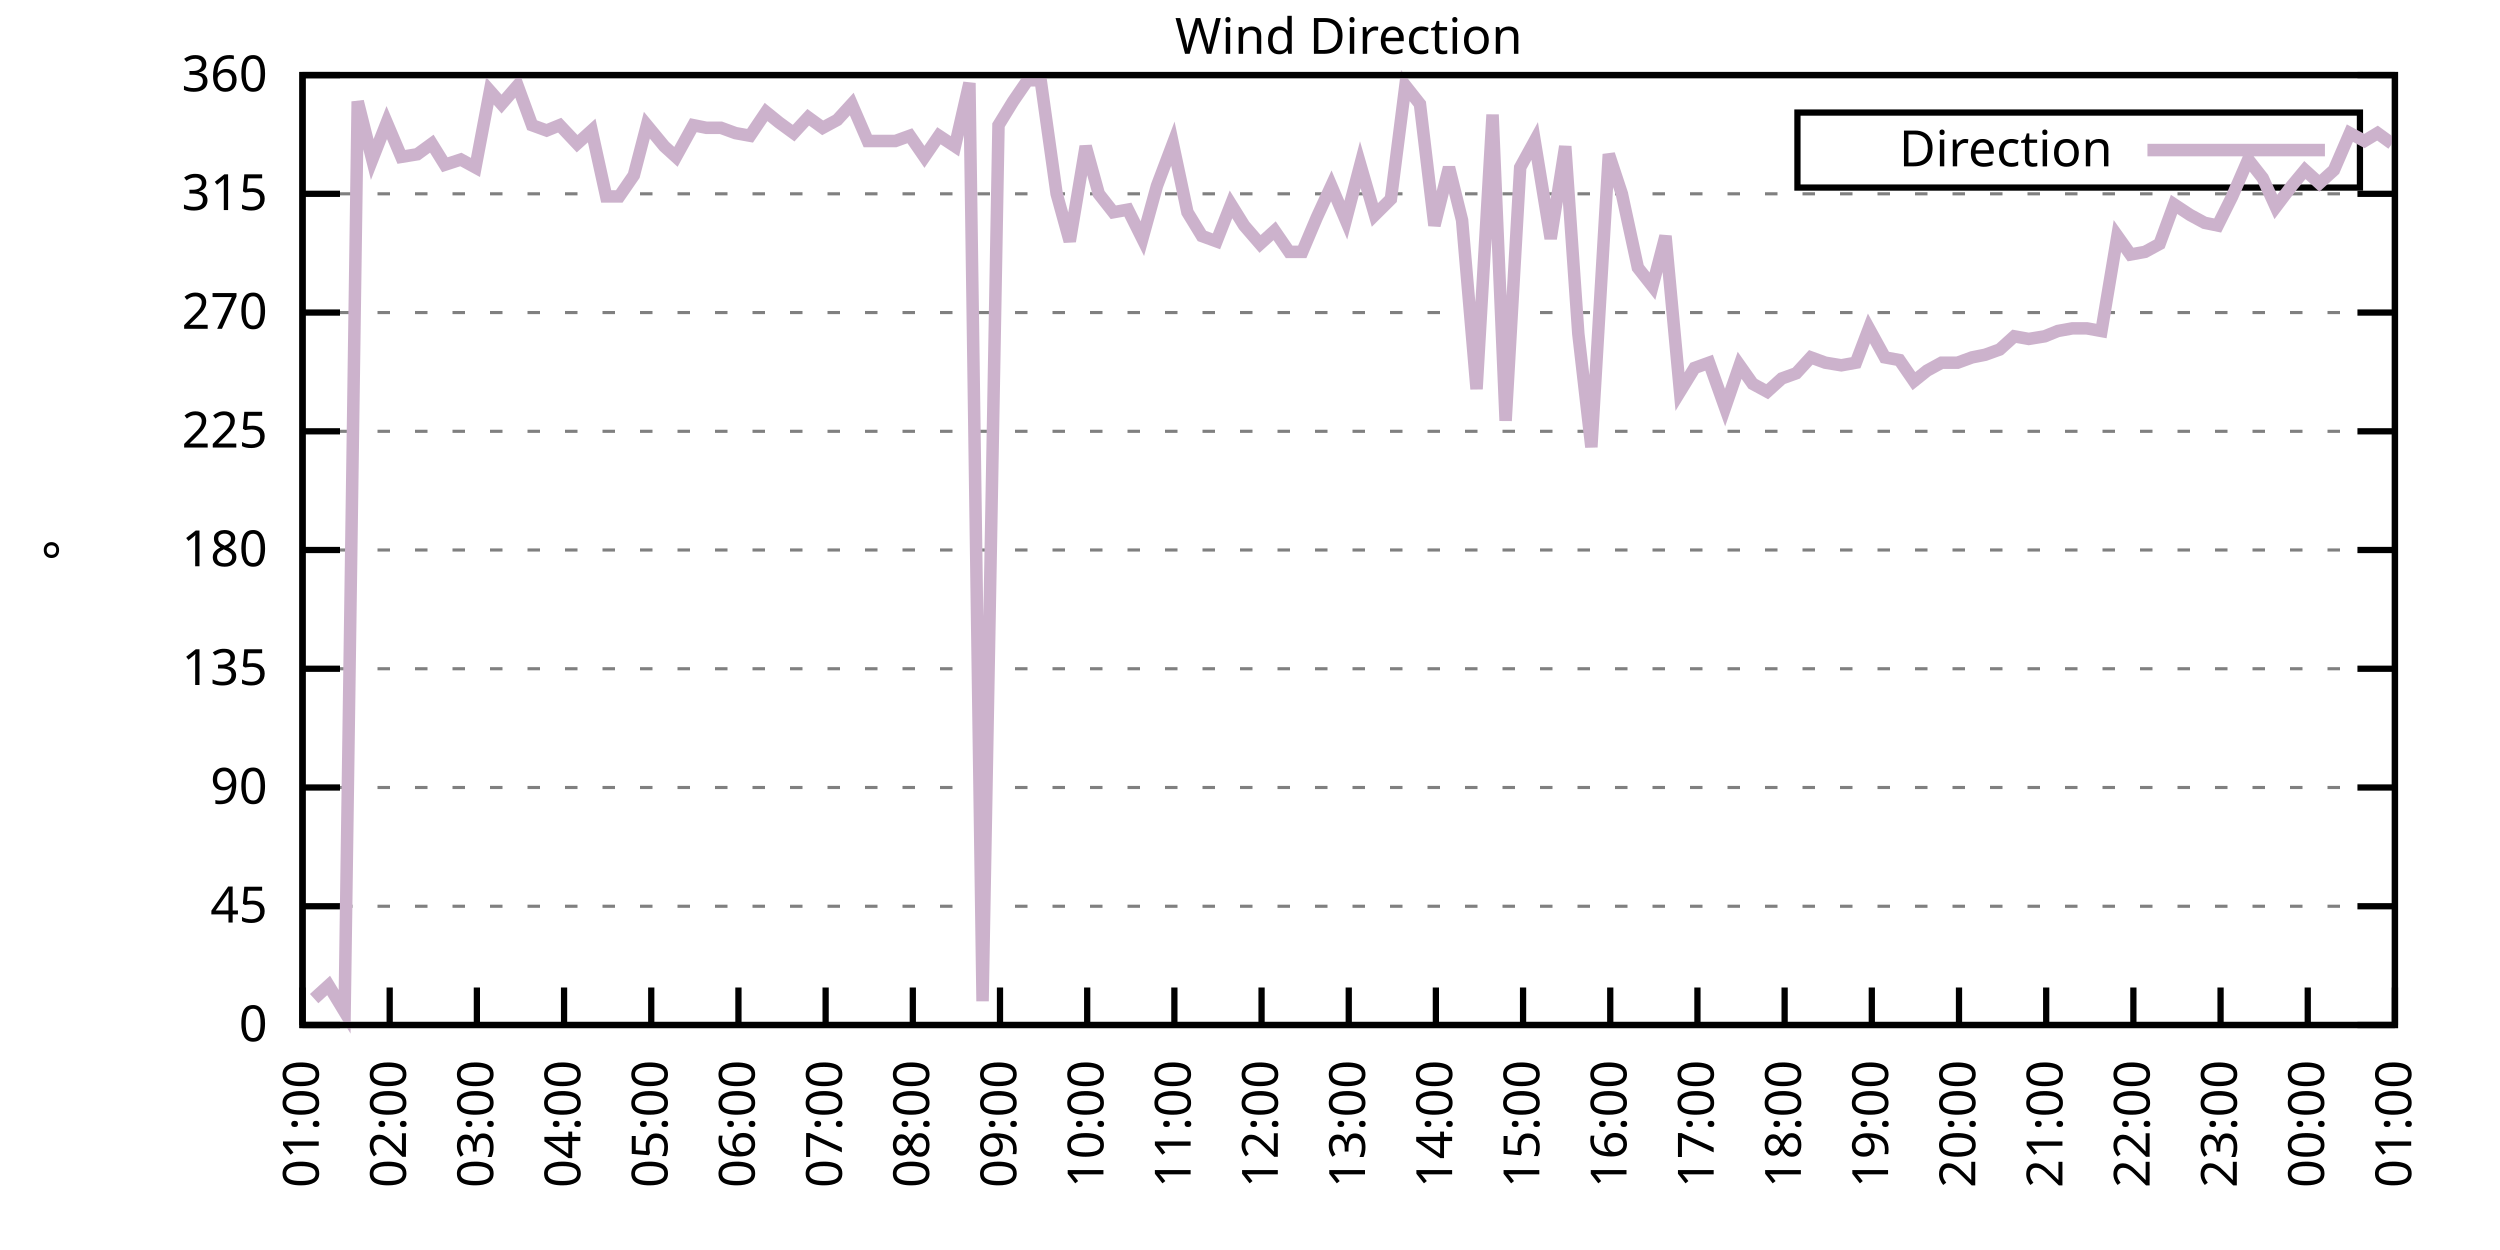
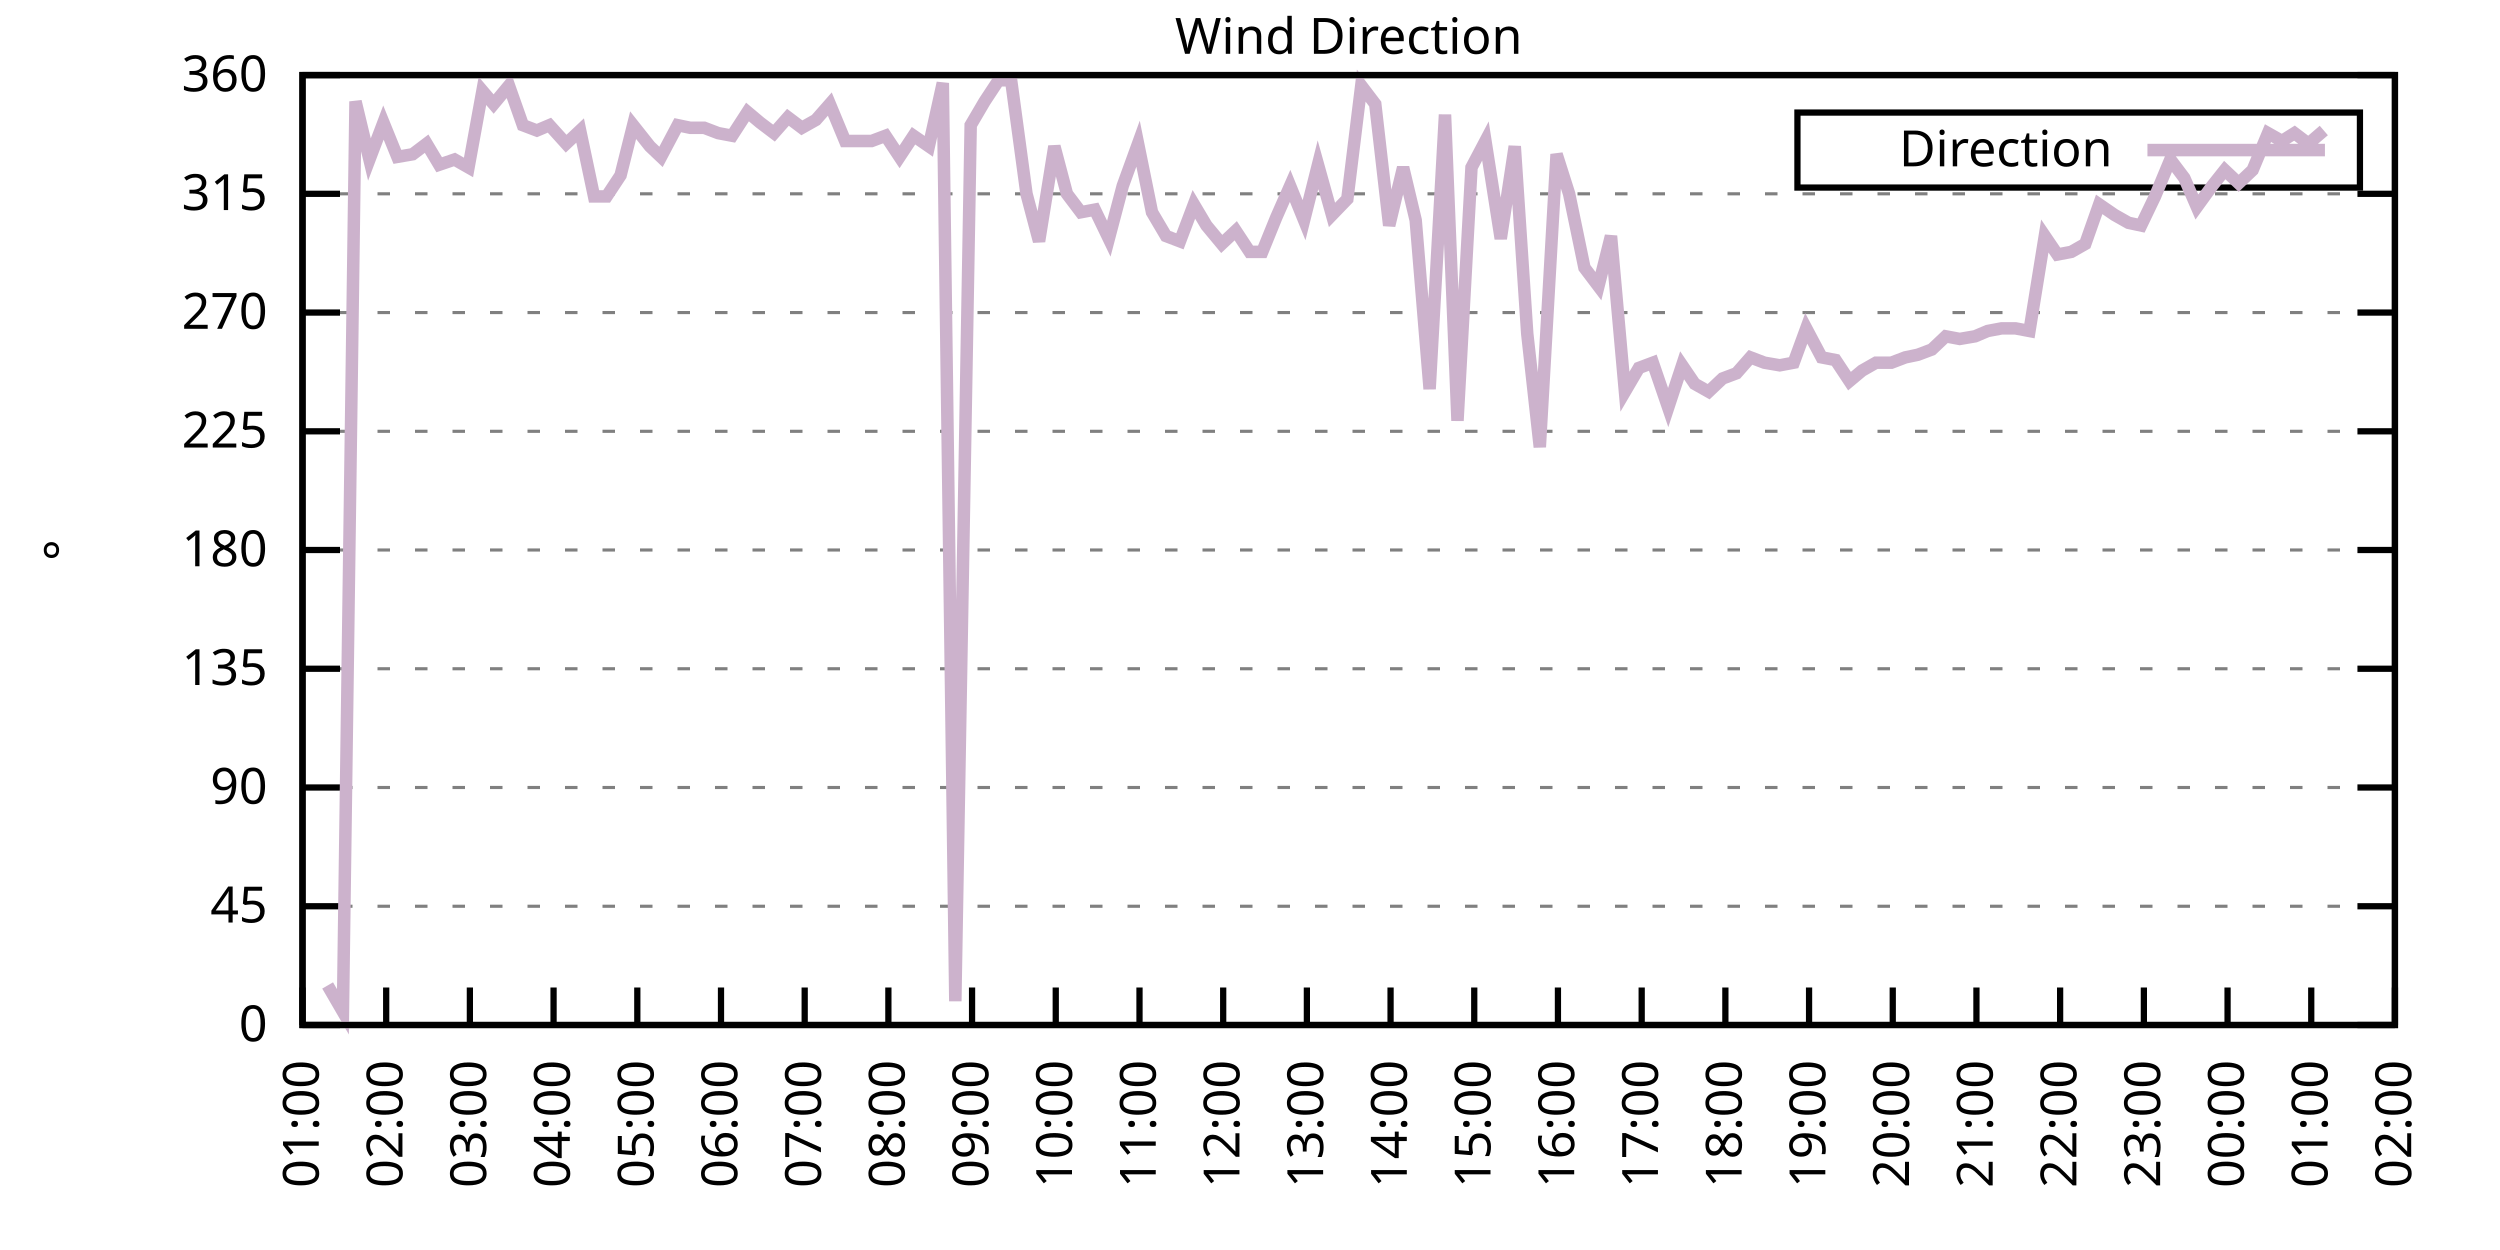
<svg xmlns="http://www.w3.org/2000/svg" xmlns:xlink="http://www.w3.org/1999/xlink" width="400" height="200" viewBox="0 0 400 200">
  <g id="gnuplot_canvas">
    <rect x="0" y="0" width="400" height="200" fill="none" />
    <defs>
      <circle id="gpDot" r="0.5" stroke-width="0.5" stroke="currentColor" />
      <path id="gpPt0" stroke-width="0.333" stroke="currentColor" d="M-1,0 h2 M0,-1 v2" />
      <path id="gpPt1" stroke-width="0.333" stroke="currentColor" d="M-1,-1 L1,1 M1,-1 L-1,1" />
      <path id="gpPt2" stroke-width="0.333" stroke="currentColor" d="M-1,0 L1,0 M0,-1 L0,1 M-1,-1 L1,1 M-1,1 L1,-1" />
      <rect id="gpPt3" stroke-width="0.333" stroke="currentColor" x="-1" y="-1" width="2" height="2" />
      <rect id="gpPt4" stroke-width="0.333" stroke="currentColor" fill="currentColor" x="-1" y="-1" width="2" height="2" />
      <circle id="gpPt5" stroke-width="0.333" stroke="currentColor" cx="0" cy="0" r="1" />
      <use xlink:href="#gpPt5" id="gpPt6" fill="currentColor" stroke="none" />
      <path id="gpPt7" stroke-width="0.333" stroke="currentColor" d="M0,-1.33 L-1.33,0.67 L1.33,0.67 z" />
      <use xlink:href="#gpPt7" id="gpPt8" fill="currentColor" stroke="none" />
      <use xlink:href="#gpPt7" id="gpPt9" stroke="currentColor" transform="rotate(180)" />
      <use xlink:href="#gpPt9" id="gpPt10" fill="currentColor" stroke="none" />
      <use xlink:href="#gpPt3" id="gpPt11" stroke="currentColor" transform="rotate(45)" />
      <use xlink:href="#gpPt11" id="gpPt12" fill="currentColor" stroke="none" />
      <path id="gpPt13" stroke-width="0.333" stroke="currentColor" d="M0,1.330 L1.265,0.411 L0.782,-1.067 L-0.782,-1.076 L-1.265,0.411 z" />
      <use xlink:href="#gpPt13" id="gpPt14" fill="currentColor" stroke="none" />
      <filter id="textbox" filterUnits="objectBoundingBox" x="0" y="0" height="1" width="1">
        <feFlood flood-color="white" flood-opacity="1" result="bgnd" />
        <feComposite in="SourceGraphic" in2="bgnd" operator="atop" />
      </filter>
      <filter id="greybox" filterUnits="objectBoundingBox" x="0" y="0" height="1" width="1">
        <feFlood flood-color="lightgrey" flood-opacity="1" result="grey" />
        <feComposite in="SourceGraphic" in2="grey" operator="atop" />
      </filter>
    </defs>
    <g fill="none" color="white" stroke="currentColor" stroke-width="1.00" stroke-linecap="butt" stroke-linejoin="miter">
</g>
    <g fill="none" color="black" stroke="currentColor" stroke-width="1.00" stroke-linecap="butt" stroke-linejoin="miter">
      <g stroke="none" shape-rendering="crispEdges">
        <polygon fill="rgb(255, 255, 255)" points="48.40,164.00 383.18,164.00 383.18,12.02 48.40,12.02 " />
      </g>
    </g>
    <g fill="none" color="black" stroke="currentColor" stroke-width="1.00" stroke-linecap="butt" stroke-linejoin="miter">
</g>
    <g fill="none" color="black" stroke="black" stroke-width="0.50" stroke-linecap="butt" stroke-linejoin="miter">
</g>
    <g fill="none" color="gray" stroke="currentColor" stroke-width="0.50" stroke-linecap="butt" stroke-linejoin="miter">
      <path stroke="gray" stroke-dasharray="2,4" class="gridline" d="M48.40,164.00 L383.19,164.00  " />
    </g>
    <g fill="none" color="gray" stroke="gray" stroke-width="1.00" stroke-linecap="butt" stroke-linejoin="miter">
</g>
    <g fill="none" color="black" stroke="currentColor" stroke-width="1.00" stroke-linecap="butt" stroke-linejoin="miter">
      <path stroke="black" d="M48.40,164.00 L54.40,164.00 M383.19,164.00 L377.19,164.00  " />
      <g transform="translate(42.80,166.60)" stroke="none" fill="black" font-family="Sans" font-size="8.00" text-anchor="end">
        <text>
          <tspan font-family="Sans"> 0</tspan>
        </text>
      </g>
    </g>
    <g fill="none" color="black" stroke="currentColor" stroke-width="1.00" stroke-linecap="butt" stroke-linejoin="miter">
</g>
    <g fill="none" color="black" stroke="black" stroke-width="0.50" stroke-linecap="butt" stroke-linejoin="miter">
</g>
    <g fill="none" color="gray" stroke="currentColor" stroke-width="0.50" stroke-linecap="butt" stroke-linejoin="miter">
      <path stroke="gray" stroke-dasharray="2,4" class="gridline" d="M48.40,145.00 L383.19,145.00  " />
    </g>
    <g fill="none" color="gray" stroke="gray" stroke-width="1.00" stroke-linecap="butt" stroke-linejoin="miter">
</g>
    <g fill="none" color="black" stroke="currentColor" stroke-width="1.00" stroke-linecap="butt" stroke-linejoin="miter">
      <path stroke="black" d="M48.40,145.00 L54.40,145.00 M383.19,145.00 L377.19,145.00  " />
      <g transform="translate(42.80,147.60)" stroke="none" fill="black" font-family="Sans" font-size="8.00" text-anchor="end">
        <text>
          <tspan font-family="Sans"> 45</tspan>
        </text>
      </g>
    </g>
    <g fill="none" color="black" stroke="currentColor" stroke-width="1.00" stroke-linecap="butt" stroke-linejoin="miter">
</g>
    <g fill="none" color="black" stroke="black" stroke-width="0.50" stroke-linecap="butt" stroke-linejoin="miter">
</g>
    <g fill="none" color="gray" stroke="currentColor" stroke-width="0.50" stroke-linecap="butt" stroke-linejoin="miter">
      <path stroke="gray" stroke-dasharray="2,4" class="gridline" d="M48.40,126.00 L383.19,126.00  " />
    </g>
    <g fill="none" color="gray" stroke="gray" stroke-width="1.00" stroke-linecap="butt" stroke-linejoin="miter">
</g>
    <g fill="none" color="black" stroke="currentColor" stroke-width="1.00" stroke-linecap="butt" stroke-linejoin="miter">
      <path stroke="black" d="M48.40,126.00 L54.40,126.00 M383.19,126.00 L377.19,126.00  " />
      <g transform="translate(42.80,128.60)" stroke="none" fill="black" font-family="Sans" font-size="8.00" text-anchor="end">
        <text>
          <tspan font-family="Sans"> 90</tspan>
        </text>
      </g>
    </g>
    <g fill="none" color="black" stroke="currentColor" stroke-width="1.00" stroke-linecap="butt" stroke-linejoin="miter">
</g>
    <g fill="none" color="black" stroke="black" stroke-width="0.50" stroke-linecap="butt" stroke-linejoin="miter">
</g>
    <g fill="none" color="gray" stroke="currentColor" stroke-width="0.50" stroke-linecap="butt" stroke-linejoin="miter">
      <path stroke="gray" stroke-dasharray="2,4" class="gridline" d="M48.40,107.00 L383.19,107.00  " />
    </g>
    <g fill="none" color="gray" stroke="gray" stroke-width="1.00" stroke-linecap="butt" stroke-linejoin="miter">
</g>
    <g fill="none" color="black" stroke="currentColor" stroke-width="1.00" stroke-linecap="butt" stroke-linejoin="miter">
      <path stroke="black" d="M48.40,107.00 L54.40,107.00 M383.19,107.00 L377.19,107.00  " />
      <g transform="translate(42.80,109.60)" stroke="none" fill="black" font-family="Sans" font-size="8.00" text-anchor="end">
        <text>
          <tspan font-family="Sans"> 135</tspan>
        </text>
      </g>
    </g>
    <g fill="none" color="black" stroke="currentColor" stroke-width="1.00" stroke-linecap="butt" stroke-linejoin="miter">
</g>
    <g fill="none" color="black" stroke="black" stroke-width="0.50" stroke-linecap="butt" stroke-linejoin="miter">
</g>
    <g fill="none" color="gray" stroke="currentColor" stroke-width="0.50" stroke-linecap="butt" stroke-linejoin="miter">
      <path stroke="gray" stroke-dasharray="2,4" class="gridline" d="M48.40,88.00 L383.19,88.00  " />
    </g>
    <g fill="none" color="gray" stroke="gray" stroke-width="1.00" stroke-linecap="butt" stroke-linejoin="miter">
</g>
    <g fill="none" color="black" stroke="currentColor" stroke-width="1.00" stroke-linecap="butt" stroke-linejoin="miter">
      <path stroke="black" d="M48.40,88.00 L54.40,88.00 M383.19,88.00 L377.19,88.00  " />
      <g transform="translate(42.80,90.60)" stroke="none" fill="black" font-family="Sans" font-size="8.00" text-anchor="end">
        <text>
          <tspan font-family="Sans"> 180</tspan>
        </text>
      </g>
    </g>
    <g fill="none" color="black" stroke="currentColor" stroke-width="1.00" stroke-linecap="butt" stroke-linejoin="miter">
</g>
    <g fill="none" color="black" stroke="black" stroke-width="0.50" stroke-linecap="butt" stroke-linejoin="miter">
</g>
    <g fill="none" color="gray" stroke="currentColor" stroke-width="0.50" stroke-linecap="butt" stroke-linejoin="miter">
      <path stroke="gray" stroke-dasharray="2,4" class="gridline" d="M48.40,69.01 L383.19,69.01  " />
    </g>
    <g fill="none" color="gray" stroke="gray" stroke-width="1.00" stroke-linecap="butt" stroke-linejoin="miter">
</g>
    <g fill="none" color="black" stroke="currentColor" stroke-width="1.00" stroke-linecap="butt" stroke-linejoin="miter">
      <path stroke="black" d="M48.40,69.01 L54.40,69.01 M383.19,69.01 L377.19,69.01  " />
      <g transform="translate(42.80,71.61)" stroke="none" fill="black" font-family="Sans" font-size="8.00" text-anchor="end">
        <text>
          <tspan font-family="Sans"> 225</tspan>
        </text>
      </g>
    </g>
    <g fill="none" color="black" stroke="currentColor" stroke-width="1.00" stroke-linecap="butt" stroke-linejoin="miter">
</g>
    <g fill="none" color="black" stroke="black" stroke-width="0.50" stroke-linecap="butt" stroke-linejoin="miter">
</g>
    <g fill="none" color="gray" stroke="currentColor" stroke-width="0.50" stroke-linecap="butt" stroke-linejoin="miter">
      <path stroke="gray" stroke-dasharray="2,4" class="gridline" d="M48.40,50.01 L383.19,50.01  " />
    </g>
    <g fill="none" color="gray" stroke="gray" stroke-width="1.00" stroke-linecap="butt" stroke-linejoin="miter">
</g>
    <g fill="none" color="black" stroke="currentColor" stroke-width="1.00" stroke-linecap="butt" stroke-linejoin="miter">
      <path stroke="black" d="M48.40,50.01 L54.40,50.01 M383.19,50.01 L377.19,50.01  " />
      <g transform="translate(42.80,52.61)" stroke="none" fill="black" font-family="Sans" font-size="8.00" text-anchor="end">
        <text>
          <tspan font-family="Sans"> 270</tspan>
        </text>
      </g>
    </g>
    <g fill="none" color="black" stroke="currentColor" stroke-width="1.00" stroke-linecap="butt" stroke-linejoin="miter">
</g>
    <g fill="none" color="black" stroke="black" stroke-width="0.50" stroke-linecap="butt" stroke-linejoin="miter">
</g>
    <g fill="none" color="gray" stroke="currentColor" stroke-width="0.50" stroke-linecap="butt" stroke-linejoin="miter">
      <path stroke="gray" stroke-dasharray="2,4" class="gridline" d="M48.40,31.01 L383.19,31.01  " />
    </g>
    <g fill="none" color="gray" stroke="gray" stroke-width="1.00" stroke-linecap="butt" stroke-linejoin="miter">
</g>
    <g fill="none" color="black" stroke="currentColor" stroke-width="1.00" stroke-linecap="butt" stroke-linejoin="miter">
      <path stroke="black" d="M48.40,31.01 L54.40,31.01 M383.19,31.01 L377.19,31.01  " />
      <g transform="translate(42.80,33.61)" stroke="none" fill="black" font-family="Sans" font-size="8.00" text-anchor="end">
        <text>
          <tspan font-family="Sans"> 315</tspan>
        </text>
      </g>
    </g>
    <g fill="none" color="black" stroke="currentColor" stroke-width="1.00" stroke-linecap="butt" stroke-linejoin="miter">
</g>
    <g fill="none" color="black" stroke="black" stroke-width="0.50" stroke-linecap="butt" stroke-linejoin="miter">
</g>
    <g fill="none" color="gray" stroke="currentColor" stroke-width="0.50" stroke-linecap="butt" stroke-linejoin="miter">
      <path stroke="gray" stroke-dasharray="2,4" class="gridline" d="M48.40,12.01 L383.19,12.01  " />
    </g>
    <g fill="none" color="gray" stroke="gray" stroke-width="1.00" stroke-linecap="butt" stroke-linejoin="miter">
</g>
    <g fill="none" color="black" stroke="currentColor" stroke-width="1.00" stroke-linecap="butt" stroke-linejoin="miter">
      <path stroke="black" d="M48.40,12.01 L54.40,12.01 M383.19,12.01 L377.19,12.01  " />
      <g transform="translate(42.80,14.61)" stroke="none" fill="black" font-family="Sans" font-size="8.00" text-anchor="end">
        <text>
          <tspan font-family="Sans"> 360</tspan>
        </text>
      </g>
    </g>
    <g fill="none" color="black" stroke="currentColor" stroke-width="1.00" stroke-linecap="butt" stroke-linejoin="miter">
      <path stroke="black" d="M48.40,164.00 L48.40,158.00  " />
      <g transform="translate(51.00,169.60) rotate(270.00)" stroke="none" fill="black" font-family="Sans" font-size="8.00" text-anchor="end">
        <text>
          <tspan font-family="Sans">01:00</tspan>
        </text>
      </g>
    </g>
    <g fill="none" color="black" stroke="currentColor" stroke-width="1.00" stroke-linecap="butt" stroke-linejoin="miter">
-       <path stroke="black" d="M62.35,164.00 L62.35,158.00  " />
-       <g transform="translate(64.95,169.60) rotate(270.00)" stroke="none" fill="black" font-family="Sans" font-size="8.00" text-anchor="end">
+       <path stroke="black" d="M61.79,164.00 L61.79,158.00  " />
+       <g transform="translate(64.39,169.60) rotate(270.00)" stroke="none" fill="black" font-family="Sans" font-size="8.00" text-anchor="end">
        <text>
          <tspan font-family="Sans">02:00</tspan>
        </text>
      </g>
    </g>
    <g fill="none" color="black" stroke="currentColor" stroke-width="1.00" stroke-linecap="butt" stroke-linejoin="miter">
-       <path stroke="black" d="M76.30,164.00 L76.30,158.00  " />
-       <g transform="translate(78.90,169.60) rotate(270.00)" stroke="none" fill="black" font-family="Sans" font-size="8.00" text-anchor="end">
+       <path stroke="black" d="M75.18,164.00 L75.18,158.00  " />
+       <g transform="translate(77.78,169.60) rotate(270.00)" stroke="none" fill="black" font-family="Sans" font-size="8.00" text-anchor="end">
        <text>
          <tspan font-family="Sans">03:00</tspan>
        </text>
      </g>
    </g>
    <g fill="none" color="black" stroke="currentColor" stroke-width="1.00" stroke-linecap="butt" stroke-linejoin="miter">
-       <path stroke="black" d="M90.25,164.00 L90.25,158.00  " />
-       <g transform="translate(92.85,169.60) rotate(270.00)" stroke="none" fill="black" font-family="Sans" font-size="8.00" text-anchor="end">
+       <path stroke="black" d="M88.57,164.00 L88.57,158.00  " />
+       <g transform="translate(91.17,169.60) rotate(270.00)" stroke="none" fill="black" font-family="Sans" font-size="8.00" text-anchor="end">
        <text>
          <tspan font-family="Sans">04:00</tspan>
        </text>
      </g>
    </g>
    <g fill="none" color="black" stroke="currentColor" stroke-width="1.00" stroke-linecap="butt" stroke-linejoin="miter">
-       <path stroke="black" d="M104.20,164.00 L104.20,158.00  " />
-       <g transform="translate(106.80,169.60) rotate(270.00)" stroke="none" fill="black" font-family="Sans" font-size="8.00" text-anchor="end">
+       <path stroke="black" d="M101.97,164.00 L101.97,158.00  " />
+       <g transform="translate(104.57,169.60) rotate(270.00)" stroke="none" fill="black" font-family="Sans" font-size="8.00" text-anchor="end">
        <text>
          <tspan font-family="Sans">05:00</tspan>
        </text>
      </g>
    </g>
    <g fill="none" color="black" stroke="currentColor" stroke-width="1.00" stroke-linecap="butt" stroke-linejoin="miter">
-       <path stroke="black" d="M118.15,164.00 L118.15,158.00  " />
-       <g transform="translate(120.75,169.60) rotate(270.00)" stroke="none" fill="black" font-family="Sans" font-size="8.00" text-anchor="end">
+       <path stroke="black" d="M115.36,164.00 L115.36,158.00  " />
+       <g transform="translate(117.96,169.60) rotate(270.00)" stroke="none" fill="black" font-family="Sans" font-size="8.00" text-anchor="end">
        <text>
          <tspan font-family="Sans">06:00</tspan>
        </text>
      </g>
    </g>
    <g fill="none" color="black" stroke="currentColor" stroke-width="1.00" stroke-linecap="butt" stroke-linejoin="miter">
-       <path stroke="black" d="M132.10,164.00 L132.10,158.00  " />
-       <g transform="translate(134.70,169.60) rotate(270.00)" stroke="none" fill="black" font-family="Sans" font-size="8.00" text-anchor="end">
+       <path stroke="black" d="M128.75,164.00 L128.75,158.00  " />
+       <g transform="translate(131.35,169.60) rotate(270.00)" stroke="none" fill="black" font-family="Sans" font-size="8.00" text-anchor="end">
        <text>
          <tspan font-family="Sans">07:00</tspan>
        </text>
      </g>
    </g>
    <g fill="none" color="black" stroke="currentColor" stroke-width="1.00" stroke-linecap="butt" stroke-linejoin="miter">
-       <path stroke="black" d="M146.05,164.00 L146.05,158.00  " />
-       <g transform="translate(148.65,169.60) rotate(270.00)" stroke="none" fill="black" font-family="Sans" font-size="8.00" text-anchor="end">
+       <path stroke="black" d="M142.14,164.00 L142.14,158.00  " />
+       <g transform="translate(144.74,169.60) rotate(270.00)" stroke="none" fill="black" font-family="Sans" font-size="8.00" text-anchor="end">
        <text>
          <tspan font-family="Sans">08:00</tspan>
        </text>
      </g>
    </g>
    <g fill="none" color="black" stroke="currentColor" stroke-width="1.00" stroke-linecap="butt" stroke-linejoin="miter">
-       <path stroke="black" d="M160.00,164.00 L160.00,158.00  " />
-       <g transform="translate(162.60,169.60) rotate(270.00)" stroke="none" fill="black" font-family="Sans" font-size="8.00" text-anchor="end">
+       <path stroke="black" d="M155.53,164.00 L155.53,158.00  " />
+       <g transform="translate(158.13,169.60) rotate(270.00)" stroke="none" fill="black" font-family="Sans" font-size="8.00" text-anchor="end">
        <text>
          <tspan font-family="Sans">09:00</tspan>
        </text>
      </g>
    </g>
    <g fill="none" color="black" stroke="currentColor" stroke-width="1.00" stroke-linecap="butt" stroke-linejoin="miter">
-       <path stroke="black" d="M173.95,164.00 L173.95,158.00  " />
-       <g transform="translate(176.55,169.60) rotate(270.00)" stroke="none" fill="black" font-family="Sans" font-size="8.00" text-anchor="end">
+       <path stroke="black" d="M168.92,164.00 L168.92,158.00  " />
+       <g transform="translate(171.52,169.60) rotate(270.00)" stroke="none" fill="black" font-family="Sans" font-size="8.00" text-anchor="end">
        <text>
          <tspan font-family="Sans">10:00</tspan>
        </text>
      </g>
    </g>
    <g fill="none" color="black" stroke="currentColor" stroke-width="1.00" stroke-linecap="butt" stroke-linejoin="miter">
-       <path stroke="black" d="M187.90,164.00 L187.90,158.00  " />
-       <g transform="translate(190.50,169.60) rotate(270.00)" stroke="none" fill="black" font-family="Sans" font-size="8.00" text-anchor="end">
+       <path stroke="black" d="M182.32,164.00 L182.32,158.00  " />
+       <g transform="translate(184.92,169.60) rotate(270.00)" stroke="none" fill="black" font-family="Sans" font-size="8.00" text-anchor="end">
        <text>
          <tspan font-family="Sans">11:00</tspan>
        </text>
      </g>
    </g>
    <g fill="none" color="black" stroke="currentColor" stroke-width="1.00" stroke-linecap="butt" stroke-linejoin="miter">
-       <path stroke="black" d="M201.85,164.00 L201.85,158.00  " />
-       <g transform="translate(204.45,169.60) rotate(270.00)" stroke="none" fill="black" font-family="Sans" font-size="8.00" text-anchor="end">
+       <path stroke="black" d="M195.71,164.00 L195.71,158.00  " />
+       <g transform="translate(198.31,169.60) rotate(270.00)" stroke="none" fill="black" font-family="Sans" font-size="8.00" text-anchor="end">
        <text>
          <tspan font-family="Sans">12:00</tspan>
        </text>
      </g>
    </g>
    <g fill="none" color="black" stroke="currentColor" stroke-width="1.00" stroke-linecap="butt" stroke-linejoin="miter">
-       <path stroke="black" d="M215.80,164.00 L215.80,158.00  " />
-       <g transform="translate(218.40,169.60) rotate(270.00)" stroke="none" fill="black" font-family="Sans" font-size="8.00" text-anchor="end">
+       <path stroke="black" d="M209.10,164.00 L209.10,158.00  " />
+       <g transform="translate(211.70,169.60) rotate(270.00)" stroke="none" fill="black" font-family="Sans" font-size="8.00" text-anchor="end">
        <text>
          <tspan font-family="Sans">13:00</tspan>
        </text>
      </g>
    </g>
    <g fill="none" color="black" stroke="currentColor" stroke-width="1.00" stroke-linecap="butt" stroke-linejoin="miter">
-       <path stroke="black" d="M229.74,164.00 L229.74,158.00  " />
-       <g transform="translate(232.34,169.60) rotate(270.00)" stroke="none" fill="black" font-family="Sans" font-size="8.00" text-anchor="end">
+       <path stroke="black" d="M222.49,164.00 L222.49,158.00  " />
+       <g transform="translate(225.09,169.60) rotate(270.00)" stroke="none" fill="black" font-family="Sans" font-size="8.00" text-anchor="end">
        <text>
          <tspan font-family="Sans">14:00</tspan>
        </text>
      </g>
    </g>
    <g fill="none" color="black" stroke="currentColor" stroke-width="1.00" stroke-linecap="butt" stroke-linejoin="miter">
-       <path stroke="black" d="M243.69,164.00 L243.69,158.00  " />
-       <g transform="translate(246.29,169.60) rotate(270.00)" stroke="none" fill="black" font-family="Sans" font-size="8.00" text-anchor="end">
+       <path stroke="black" d="M235.88,164.00 L235.88,158.00  " />
+       <g transform="translate(238.48,169.60) rotate(270.00)" stroke="none" fill="black" font-family="Sans" font-size="8.00" text-anchor="end">
        <text>
          <tspan font-family="Sans">15:00</tspan>
        </text>
      </g>
    </g>
    <g fill="none" color="black" stroke="currentColor" stroke-width="1.00" stroke-linecap="butt" stroke-linejoin="miter">
-       <path stroke="black" d="M257.64,164.00 L257.64,158.00  " />
-       <g transform="translate(260.24,169.60) rotate(270.00)" stroke="none" fill="black" font-family="Sans" font-size="8.00" text-anchor="end">
+       <path stroke="black" d="M249.27,164.00 L249.27,158.00  " />
+       <g transform="translate(251.87,169.60) rotate(270.00)" stroke="none" fill="black" font-family="Sans" font-size="8.00" text-anchor="end">
        <text>
          <tspan font-family="Sans">16:00</tspan>
        </text>
      </g>
    </g>
    <g fill="none" color="black" stroke="currentColor" stroke-width="1.00" stroke-linecap="butt" stroke-linejoin="miter">
-       <path stroke="black" d="M271.59,164.00 L271.59,158.00  " />
-       <g transform="translate(274.19,169.60) rotate(270.00)" stroke="none" fill="black" font-family="Sans" font-size="8.00" text-anchor="end">
+       <path stroke="black" d="M262.67,164.00 L262.67,158.00  " />
+       <g transform="translate(265.27,169.60) rotate(270.00)" stroke="none" fill="black" font-family="Sans" font-size="8.00" text-anchor="end">
        <text>
          <tspan font-family="Sans">17:00</tspan>
        </text>
      </g>
    </g>
    <g fill="none" color="black" stroke="currentColor" stroke-width="1.00" stroke-linecap="butt" stroke-linejoin="miter">
-       <path stroke="black" d="M285.54,164.00 L285.54,158.00  " />
-       <g transform="translate(288.14,169.60) rotate(270.00)" stroke="none" fill="black" font-family="Sans" font-size="8.00" text-anchor="end">
+       <path stroke="black" d="M276.06,164.00 L276.06,158.00  " />
+       <g transform="translate(278.66,169.60) rotate(270.00)" stroke="none" fill="black" font-family="Sans" font-size="8.00" text-anchor="end">
        <text>
          <tspan font-family="Sans">18:00</tspan>
        </text>
      </g>
    </g>
    <g fill="none" color="black" stroke="currentColor" stroke-width="1.00" stroke-linecap="butt" stroke-linejoin="miter">
-       <path stroke="black" d="M299.49,164.00 L299.49,158.00  " />
-       <g transform="translate(302.09,169.60) rotate(270.00)" stroke="none" fill="black" font-family="Sans" font-size="8.00" text-anchor="end">
+       <path stroke="black" d="M289.45,164.00 L289.45,158.00  " />
+       <g transform="translate(292.05,169.60) rotate(270.00)" stroke="none" fill="black" font-family="Sans" font-size="8.00" text-anchor="end">
        <text>
          <tspan font-family="Sans">19:00</tspan>
        </text>
      </g>
    </g>
    <g fill="none" color="black" stroke="currentColor" stroke-width="1.00" stroke-linecap="butt" stroke-linejoin="miter">
-       <path stroke="black" d="M313.44,164.00 L313.44,158.00  " />
-       <g transform="translate(316.04,169.60) rotate(270.00)" stroke="none" fill="black" font-family="Sans" font-size="8.00" text-anchor="end">
+       <path stroke="black" d="M302.84,164.00 L302.84,158.00  " />
+       <g transform="translate(305.44,169.60) rotate(270.00)" stroke="none" fill="black" font-family="Sans" font-size="8.00" text-anchor="end">
        <text>
          <tspan font-family="Sans">20:00</tspan>
        </text>
      </g>
    </g>
    <g fill="none" color="black" stroke="currentColor" stroke-width="1.00" stroke-linecap="butt" stroke-linejoin="miter">
-       <path stroke="black" d="M327.39,164.00 L327.39,158.00  " />
-       <g transform="translate(329.99,169.60) rotate(270.00)" stroke="none" fill="black" font-family="Sans" font-size="8.00" text-anchor="end">
+       <path stroke="black" d="M316.23,164.00 L316.23,158.00  " />
+       <g transform="translate(318.83,169.60) rotate(270.00)" stroke="none" fill="black" font-family="Sans" font-size="8.00" text-anchor="end">
        <text>
          <tspan font-family="Sans">21:00</tspan>
        </text>
      </g>
    </g>
    <g fill="none" color="black" stroke="currentColor" stroke-width="1.00" stroke-linecap="butt" stroke-linejoin="miter">
-       <path stroke="black" d="M341.34,164.00 L341.34,158.00  " />
-       <g transform="translate(343.94,169.60) rotate(270.00)" stroke="none" fill="black" font-family="Sans" font-size="8.00" text-anchor="end">
+       <path stroke="black" d="M329.62,164.00 L329.62,158.00  " />
+       <g transform="translate(332.22,169.60) rotate(270.00)" stroke="none" fill="black" font-family="Sans" font-size="8.00" text-anchor="end">
        <text>
          <tspan font-family="Sans">22:00</tspan>
        </text>
      </g>
    </g>
    <g fill="none" color="black" stroke="currentColor" stroke-width="1.00" stroke-linecap="butt" stroke-linejoin="miter">
-       <path stroke="black" d="M355.29,164.00 L355.29,158.00  " />
-       <g transform="translate(357.89,169.60) rotate(270.00)" stroke="none" fill="black" font-family="Sans" font-size="8.00" text-anchor="end">
+       <path stroke="black" d="M343.02,164.00 L343.02,158.00  " />
+       <g transform="translate(345.62,169.60) rotate(270.00)" stroke="none" fill="black" font-family="Sans" font-size="8.00" text-anchor="end">
        <text>
          <tspan font-family="Sans">23:00</tspan>
        </text>
      </g>
    </g>
    <g fill="none" color="black" stroke="currentColor" stroke-width="1.00" stroke-linecap="butt" stroke-linejoin="miter">
-       <path stroke="black" d="M369.24,164.00 L369.24,158.00  " />
-       <g transform="translate(371.84,169.60) rotate(270.00)" stroke="none" fill="black" font-family="Sans" font-size="8.00" text-anchor="end">
+       <path stroke="black" d="M356.41,164.00 L356.41,158.00  " />
+       <g transform="translate(359.01,169.60) rotate(270.00)" stroke="none" fill="black" font-family="Sans" font-size="8.00" text-anchor="end">
        <text>
          <tspan font-family="Sans">00:00</tspan>
+         </text>
+       </g>
+     </g>
+     <g fill="none" color="black" stroke="currentColor" stroke-width="1.00" stroke-linecap="butt" stroke-linejoin="miter">
+       <path stroke="black" d="M369.80,164.00 L369.80,158.00  " />
+       <g transform="translate(372.40,169.60) rotate(270.00)" stroke="none" fill="black" font-family="Sans" font-size="8.00" text-anchor="end">
+         <text>
+           <tspan font-family="Sans">01:00</tspan>
        </text>
      </g>
    </g>
    <g fill="none" color="black" stroke="currentColor" stroke-width="1.00" stroke-linecap="butt" stroke-linejoin="miter">
      <path stroke="black" d="M383.19,164.00 L383.19,158.00  " />
      <g transform="translate(385.79,169.60) rotate(270.00)" stroke="none" fill="black" font-family="Sans" font-size="8.00" text-anchor="end">
        <text>
-           <tspan font-family="Sans">01:00</tspan>
+           <tspan font-family="Sans">02:00</tspan>
        </text>
      </g>
    </g>
    <g fill="none" color="black" stroke="currentColor" stroke-width="1.00" stroke-linecap="butt" stroke-linejoin="miter">
</g>
    <g fill="none" color="black" stroke="currentColor" stroke-width="1.00" stroke-linecap="butt" stroke-linejoin="miter">
      <path stroke="black" d="M48.40,12.01 L48.40,164.00 L383.19,164.00 L383.19,12.01 L48.40,12.01 Z  " />
    </g>
    <g fill="none" color="black" stroke="currentColor" stroke-width="1.00" stroke-linecap="butt" stroke-linejoin="miter">
</g>
    <g fill="none" color="black" stroke="currentColor" stroke-width="1.00" stroke-linecap="butt" stroke-linejoin="miter">
      <path stroke="black" d="M287.59,30.01 L287.59,18.01 L377.59,18.01 L377.59,30.01 L287.59,30.01 Z  " />
    </g>
    <g id="Wind_direction_plot_1">
      <g fill="none" color="white" stroke="black" stroke-width="2.00" stroke-linecap="butt" stroke-linejoin="miter">
</g>
      <g fill="none" color="black" stroke="currentColor" stroke-width="2.00" stroke-linecap="butt" stroke-linejoin="miter">
        <g transform="translate(337.99,26.61)" stroke="none" fill="black" font-family="Sans" font-size="8.00" text-anchor="end">
          <text>
            <tspan font-family="Sans">Direction</tspan>
          </text>
        </g>
      </g>
      <g fill="none" color="black" stroke="currentColor" stroke-width="2.00" stroke-linecap="butt" stroke-linejoin="miter">
-         <path stroke="rgb(204, 178, 204)" d="M343.59,24.01 L371.99,24.01 M50.26,159.78 L52.58,157.67 L55.14,161.89 L57.23,16.23 L59.56,25.52 L61.88,19.61   L64.21,25.10 L66.77,24.68 L69.09,22.99 L71.18,26.36 L73.74,25.52 L76.07,26.79 L78.39,14.54 L80.25,16.65   L82.81,13.70 L85.13,20.03 L87.46,20.88 L89.55,20.03 L92.34,22.99 L94.67,20.88 L96.99,31.43 L99.08,31.43   L101.41,28.05 L103.50,20.03 L106.29,23.41 L108.15,25.10 L110.94,20.03 L113.03,20.45 L115.36,20.45 L117.68,21.30   L120.01,21.72 L122.57,17.92 L124.66,19.61 L126.98,21.30 L129.31,18.77 L131.63,20.45 L133.96,19.19 L136.28,16.65   L138.84,22.56 L141.16,22.56 L143.26,22.56 L145.58,21.72 L147.91,25.10 L150.23,21.72 L152.79,23.41 L155.11,13.28   L157.21,160.20 L159.76,20.03 L162.09,16.23 L164.41,12.85 L166.51,12.85 L169.06,31.01 L171.16,38.61 L173.71,23.41   L175.81,31.01 L178.13,33.96 L180.46,33.54 L182.78,38.19 L185.11,29.74 L187.66,22.99 L189.99,33.96 L192.31,37.76   L194.64,38.61 L196.96,32.70 L199.06,36.08 L201.61,39.03 L203.94,36.92 L206.26,40.30 L208.36,40.30 L210.68,34.81   L213.01,29.74 L215.33,35.23 L217.65,26.36 L219.98,34.39 L222.54,31.85 L224.86,13.70 L227.19,16.65 L229.51,36.08   L231.84,26.79 L233.93,35.23 L236.25,62.25 L238.81,18.34 L240.90,67.32 L243.23,26.79 L245.55,22.56 L248.11,38.19   L250.44,23.41 L252.53,53.39 L254.62,71.54 L257.41,24.68 L259.50,31.01 L262.06,42.83 L264.39,45.79 L266.48,37.76   L268.80,62.67 L271.13,58.87 L273.45,58.03 L276.01,65.21 L278.34,58.45 L280.43,61.41 L282.75,62.67 L285.08,60.56   L287.40,59.72 L289.73,57.18 L292.05,58.03 L294.61,58.45 L296.94,58.03 L299.03,52.54 L301.58,57.18 L303.91,57.61   L306.23,60.98 L308.33,59.30 L310.65,58.03 L313.21,58.03 L315.53,57.18 L317.63,56.76 L319.95,55.92 L322.28,53.81   L324.60,54.23 L327.16,53.81 L329.25,52.96 L331.58,52.54 L333.90,52.54 L336.23,52.96 L338.78,37.76 L340.88,40.72   L343.20,40.30 L345.53,39.03 L347.85,32.70 L350.41,34.39 L352.73,35.65 L354.83,36.08 L357.15,31.43 L359.71,25.52   L362.03,28.48 L364.13,33.12 L366.68,29.74 L368.78,27.21 L371.10,29.32 L373.43,27.21 L375.98,21.30 L378.31,22.56   L380.40,21.30 L382.73,22.99  " />
+         <path stroke="rgb(204, 178, 204)" d="M343.59,24.01 L371.99,24.01 M52.42,157.67 L54.87,161.89 L56.88,16.23 L59.11,25.52 L61.35,19.61 L63.58,25.10   L66.03,24.68 L68.26,22.99 L70.27,26.36 L72.73,25.52 L74.96,26.79 L77.19,14.54 L78.98,16.65 L81.43,13.70   L83.66,20.03 L85.90,20.88 L87.91,20.03 L90.58,22.99 L92.82,20.88 L95.05,31.43 L97.06,31.43 L99.29,28.05   L101.30,20.03 L103.98,23.41 L105.76,25.10 L108.44,20.03 L110.45,20.45 L112.68,20.45 L114.91,21.30 L117.14,21.72   L119.60,17.92 L121.61,19.61 L123.84,21.30 L126.07,18.77 L128.30,20.45 L130.54,19.19 L132.77,16.65 L135.22,22.56   L137.45,22.56 L139.46,22.56 L141.69,21.72 L143.93,25.10 L146.16,21.72 L148.61,23.41 L150.85,13.28 L152.85,160.20   L155.31,20.03 L157.54,16.23 L159.77,12.85 L161.78,12.85 L164.24,31.01 L166.25,38.61 L168.70,23.41 L170.71,31.01   L172.94,33.96 L175.17,33.54 L177.41,38.19 L179.64,29.74 L182.09,22.99 L184.32,33.96 L186.56,37.76 L188.79,38.61   L191.02,32.70 L193.03,36.08 L195.48,39.03 L197.72,36.92 L199.95,40.30 L201.96,40.30 L204.19,34.81 L206.42,29.74   L208.65,35.23 L210.88,26.36 L213.12,34.39 L215.57,31.85 L217.80,13.70 L220.04,16.65 L222.27,36.08 L224.50,26.79   L226.51,35.23 L228.74,62.25 L231.20,18.34 L233.20,67.32 L235.44,26.79 L237.67,22.56 L240.12,38.19 L242.36,23.41   L244.36,53.39 L246.37,71.54 L249.05,24.68 L251.06,31.01 L253.51,42.83 L255.75,45.79 L257.76,37.76 L259.99,62.67   L262.22,58.87 L264.45,58.03 L266.91,65.21 L269.14,58.45 L271.15,61.41 L273.38,62.67 L275.61,60.56 L277.84,59.72   L280.07,57.18 L282.31,58.03 L284.76,58.45 L286.99,58.03 L289.00,52.54 L291.46,57.18 L293.69,57.61 L295.92,60.98   L297.93,59.30 L300.16,58.03 L302.62,58.03 L304.85,57.18 L306.86,56.76 L309.09,55.92 L311.32,53.81 L313.55,54.23   L316.01,53.81 L318.02,52.96 L320.25,52.54 L322.48,52.54 L324.71,52.96 L327.17,37.76 L329.18,40.72 L331.41,40.30   L333.64,39.03 L335.87,32.70 L338.33,34.39 L340.56,35.65 L342.57,36.08 L344.80,31.43 L347.26,25.52 L349.49,28.48   L351.50,33.12 L353.95,29.74 L355.96,27.21 L358.19,29.32 L360.42,27.21 L362.88,21.30 L365.11,22.56 L367.12,21.30   L369.35,22.99 L371.81,20.88  " />
      </g>
    </g>
    <g fill="none" color="black" stroke="currentColor" stroke-width="2.00" stroke-linecap="butt" stroke-linejoin="miter">
</g>
    <g fill="none" color="black" stroke="black" stroke-width="1.00" stroke-linecap="butt" stroke-linejoin="miter">
</g>
    <g fill="none" color="black" stroke="currentColor" stroke-width="1.00" stroke-linecap="butt" stroke-linejoin="miter">
      <path stroke="black" d="M48.40,12.01 L48.40,164.00 L383.19,164.00 L383.19,12.01 L48.40,12.01 Z  " />
      <g transform="translate(12.80,88.01) rotate(270.00)" stroke="none" fill="black" font-family="Sans" font-size="8.00" text-anchor="middle">
        <text>
          <tspan font-family="Sans">°</tspan>
        </text>
      </g>
    </g>
    <g fill="none" color="black" stroke="currentColor" stroke-width="1.00" stroke-linecap="butt" stroke-linejoin="miter">
</g>
    <g fill="none" color="black" stroke="currentColor" stroke-width="1.00" stroke-linecap="butt" stroke-linejoin="miter">
      <g transform="translate(215.79,8.61)" stroke="none" fill="black" font-family="Sans" font-size="8.00" text-anchor="middle">
        <text>
          <tspan font-family="Sans">Wind Direction</tspan>
        </text>
      </g>
    </g>
    <g fill="none" color="black" stroke="currentColor" stroke-width="1.00" stroke-linecap="butt" stroke-linejoin="miter">
</g>
  </g>
</svg>
